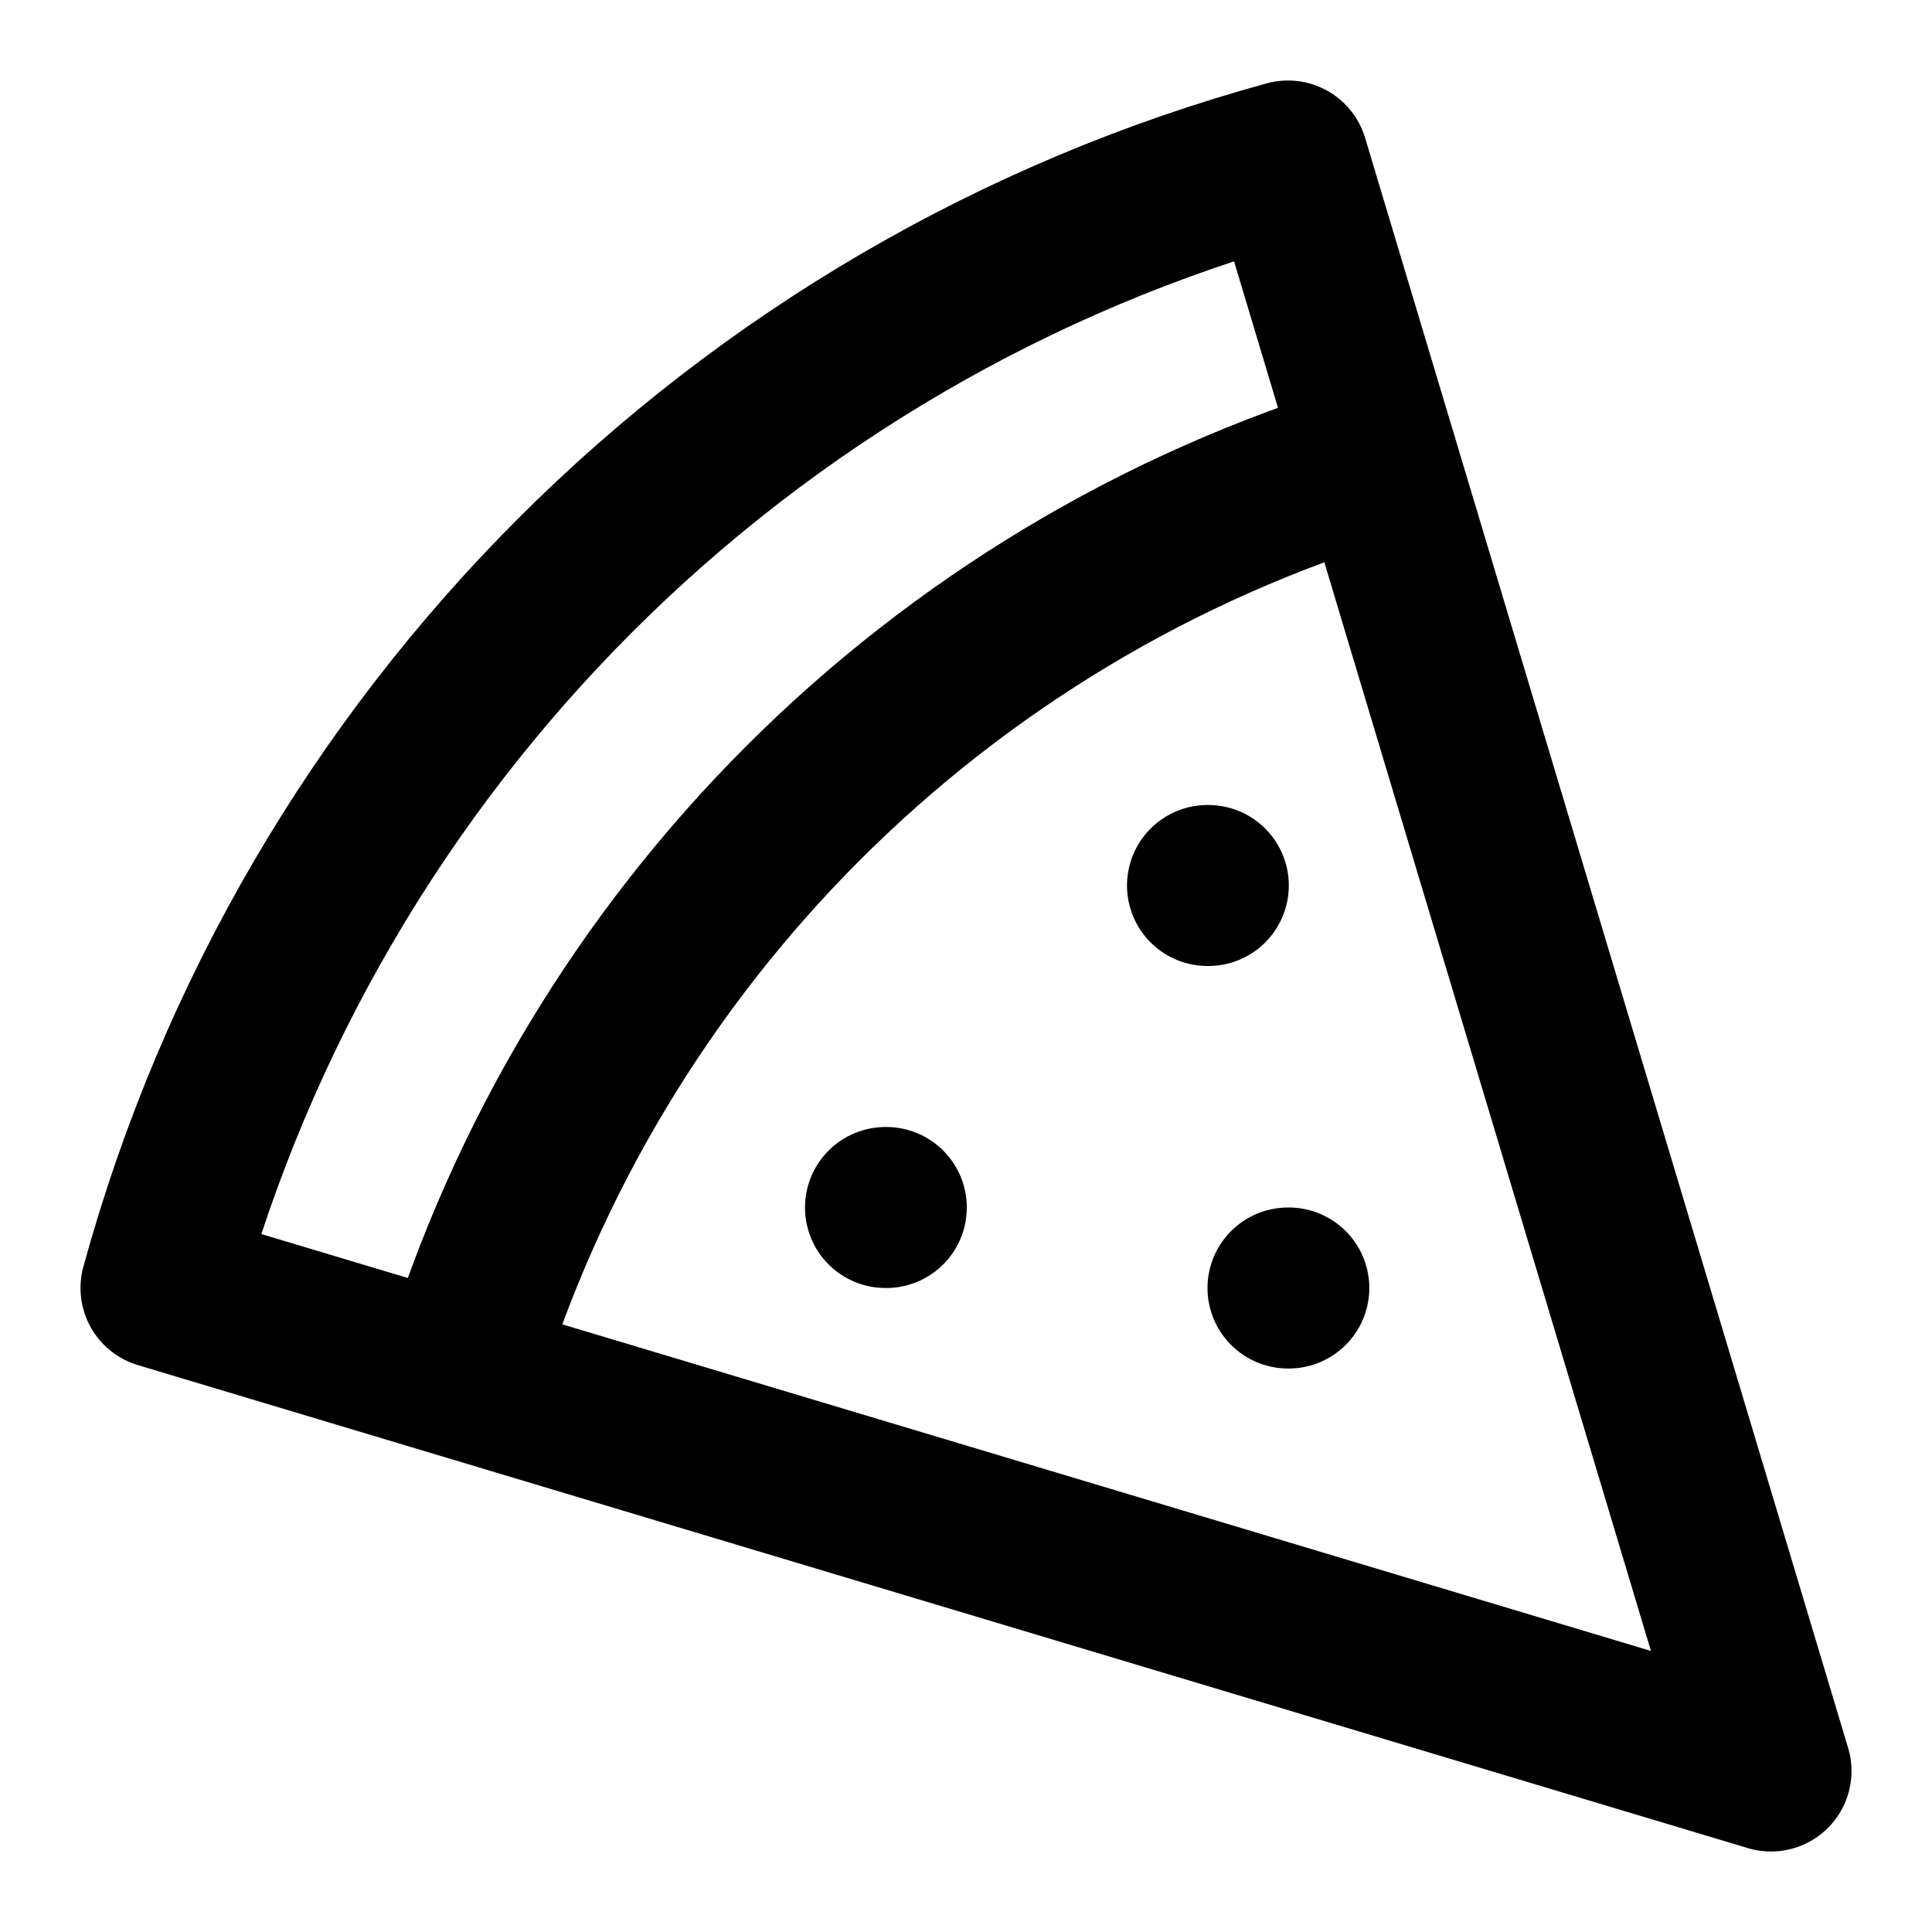
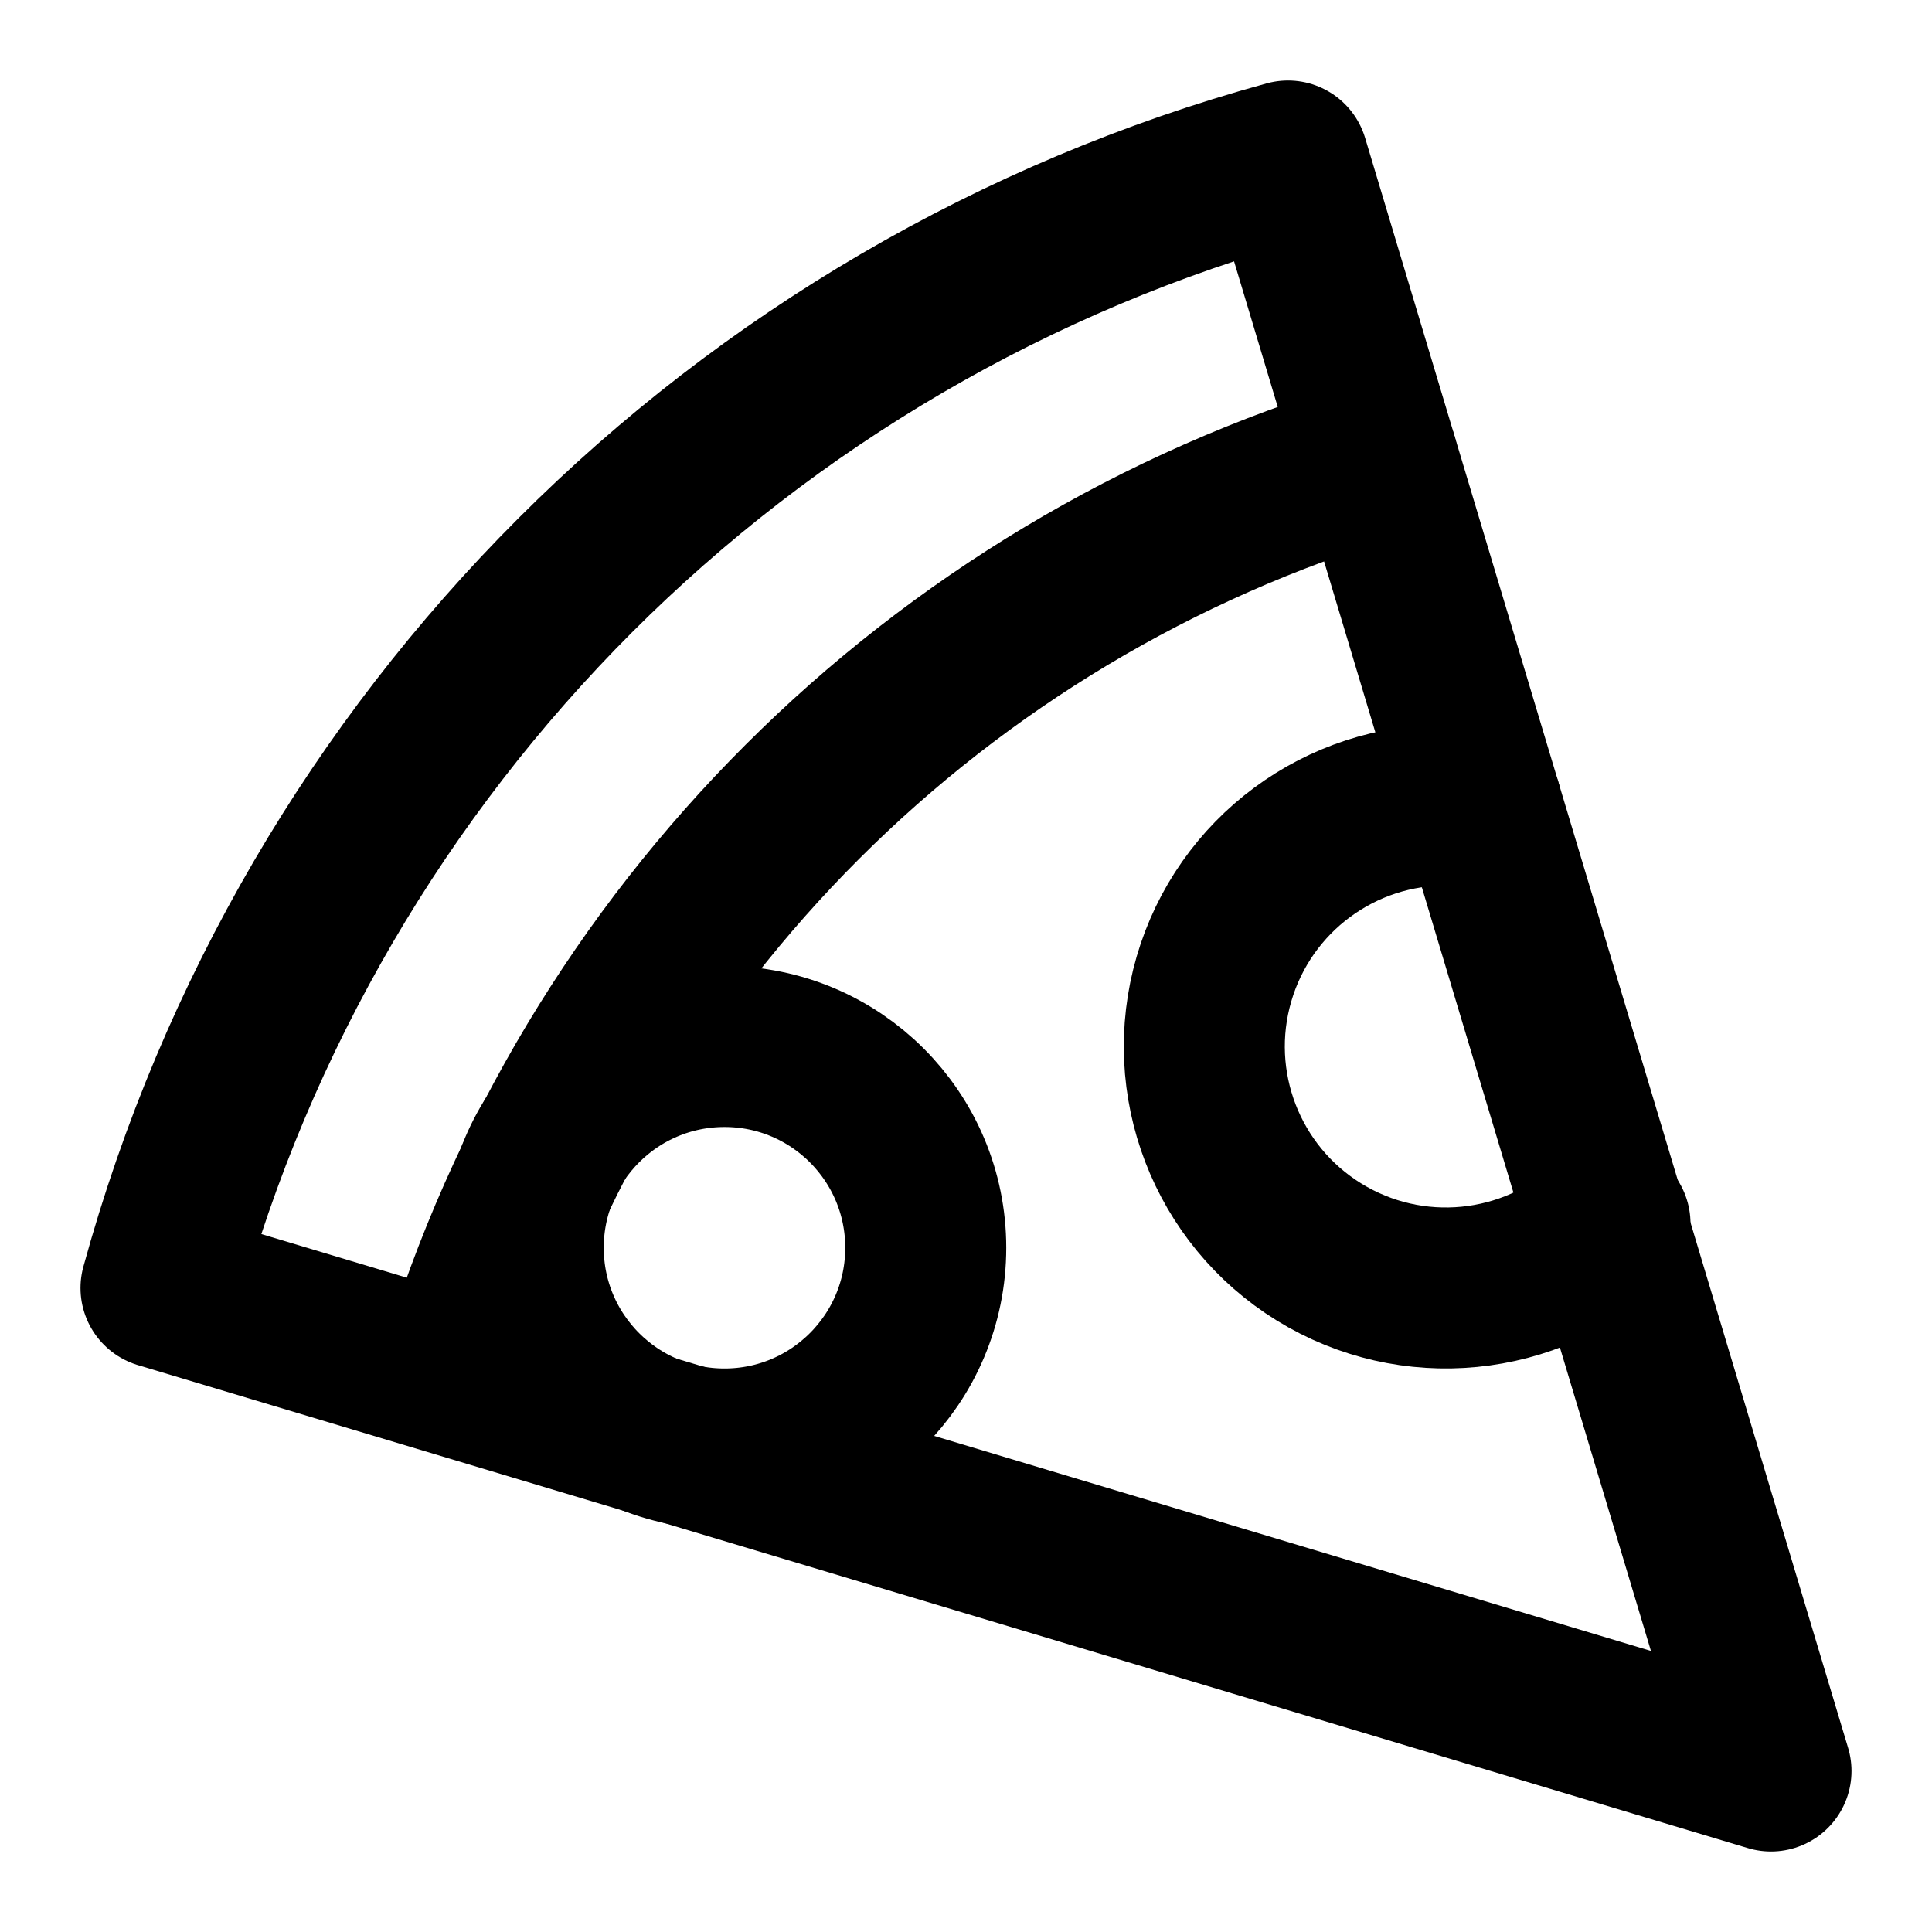
<svg xmlns="http://www.w3.org/2000/svg" width="24" height="24" viewBox="0 0 24 24" fill="none" stroke="currentColor" stroke-width="2" stroke-linecap="round" stroke-linejoin="round">
-   <path d="M15 11h.01" />
-   <path d="M11 15h.01" />
-   <path d="M16 16h.01" />
-   <path d="m2 16 20 6-6-20A20 20 0 0 0 2 16" />
-   <path d="M5.71 17.11a17.04 17.04 0 0 1 11.4-11.4" />
+   <path d="M22 22 16 2A20 20 0 0 0 2 16Z" />
+   <path d="M5.7 17.1A17 17 0 0 1 17.11 5.7" />
+   <circle cx="9" cy="15.5" r="2.5" />
+   <path d="M18.4 10H18a3 3 0 1 0 2 5.2" />
</svg>
